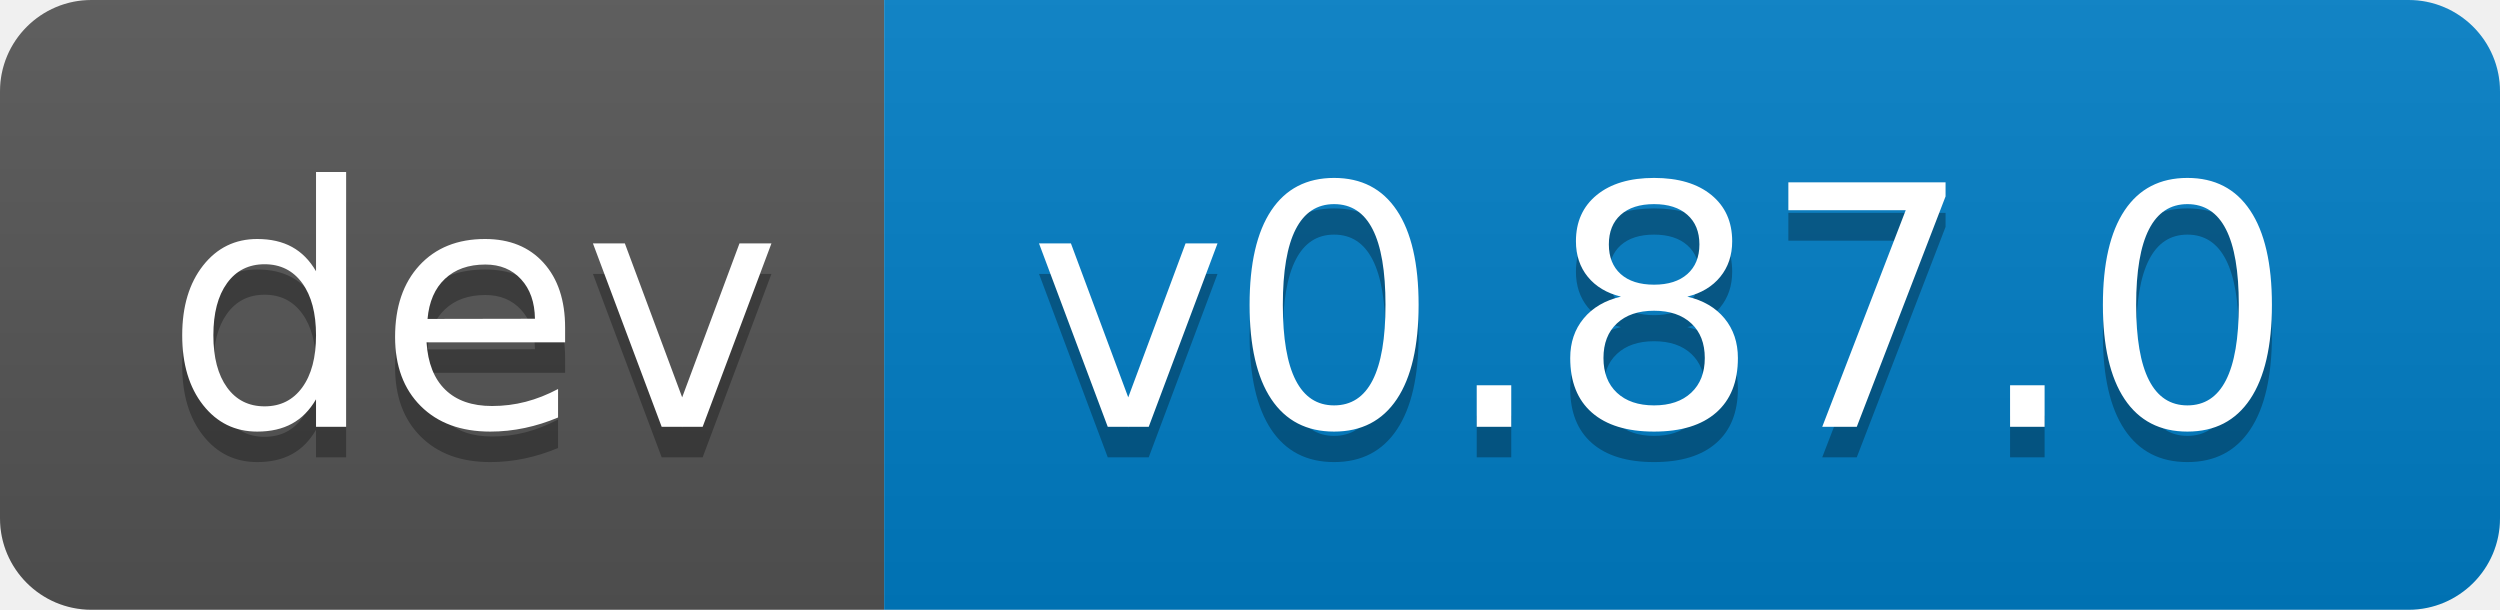
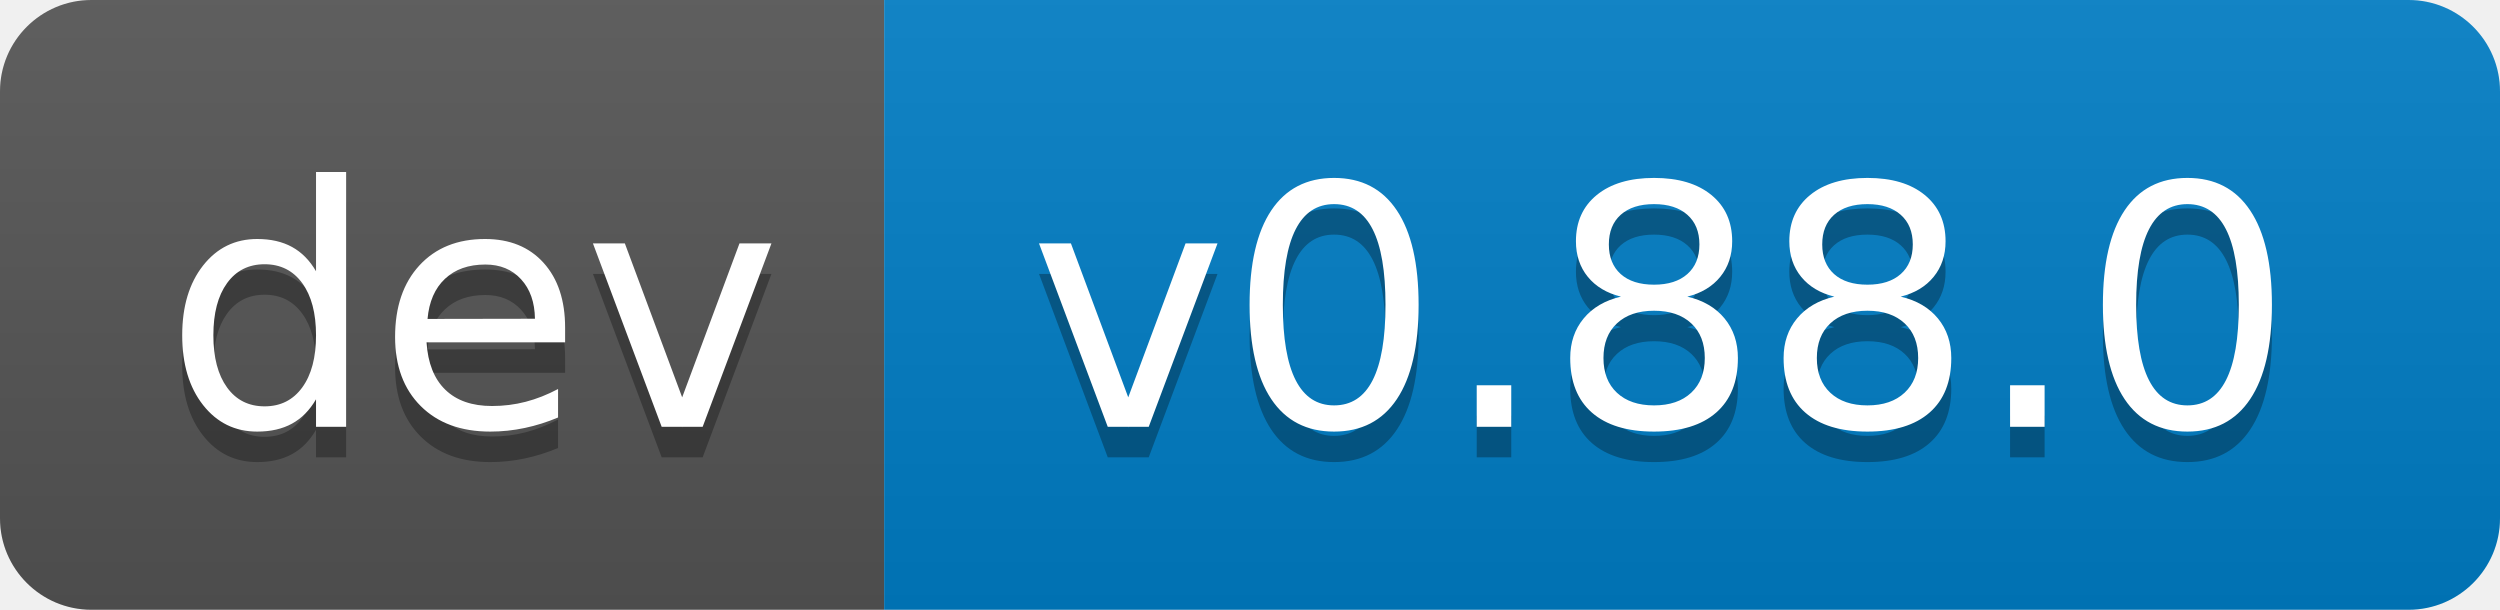
- <svg xmlns="http://www.w3.org/2000/svg" width="82" height="20" role="img" aria-label="dev: v0.87.0">
+ <svg xmlns="http://www.w3.org/2000/svg" width="82" height="20" role="img" aria-label="dev: v0.88.0">
  <linearGradient id="s" x2="0" y2="100%">
    <stop offset="0" stop-color="#bbb" stop-opacity=".1" />
    <stop offset="1" stop-opacity=".1" />
  </linearGradient>
  <clipPath id="r">
    <rect width="82" height="20" rx="3" fill="#fff" />
  </clipPath>
  <g clip-path="url(#r)">
    <rect width="29" height="20" fill="#555" />
    <rect x="29" width="53" height="20" fill="#007ec6" />
    <rect width="82" height="20" fill="url(#s)" />
  </g>
  <g fill="#fff" text-anchor="middle" font-family="Verdana,Geneva,DejaVu Sans,sans-serif" text-rendering="geometricPrecision" font-size="110">
    <text aria-hidden="true" x="155" y="150" fill="#010101" fill-opacity=".3" transform="scale(.1)" textLength="190">dev</text>
    <text x="155" y="140" transform="scale(.1)" fill="#fff" textLength="190">dev</text>
-     <text aria-hidden="true" x="545" y="150" fill="#010101" fill-opacity=".3" transform="scale(.1)" textLength="430">v0.87.0</text>
-     <text x="545" y="140" transform="scale(.1)" fill="#fff" textLength="430">v0.87.0</text>
+     <text aria-hidden="true" x="545" y="150" fill="#010101" fill-opacity=".3" transform="scale(.1)" textLength="430">v0.88.0</text>
+     <text x="545" y="140" transform="scale(.1)" fill="#fff" textLength="430">v0.88.0</text>
  </g>
</svg>
